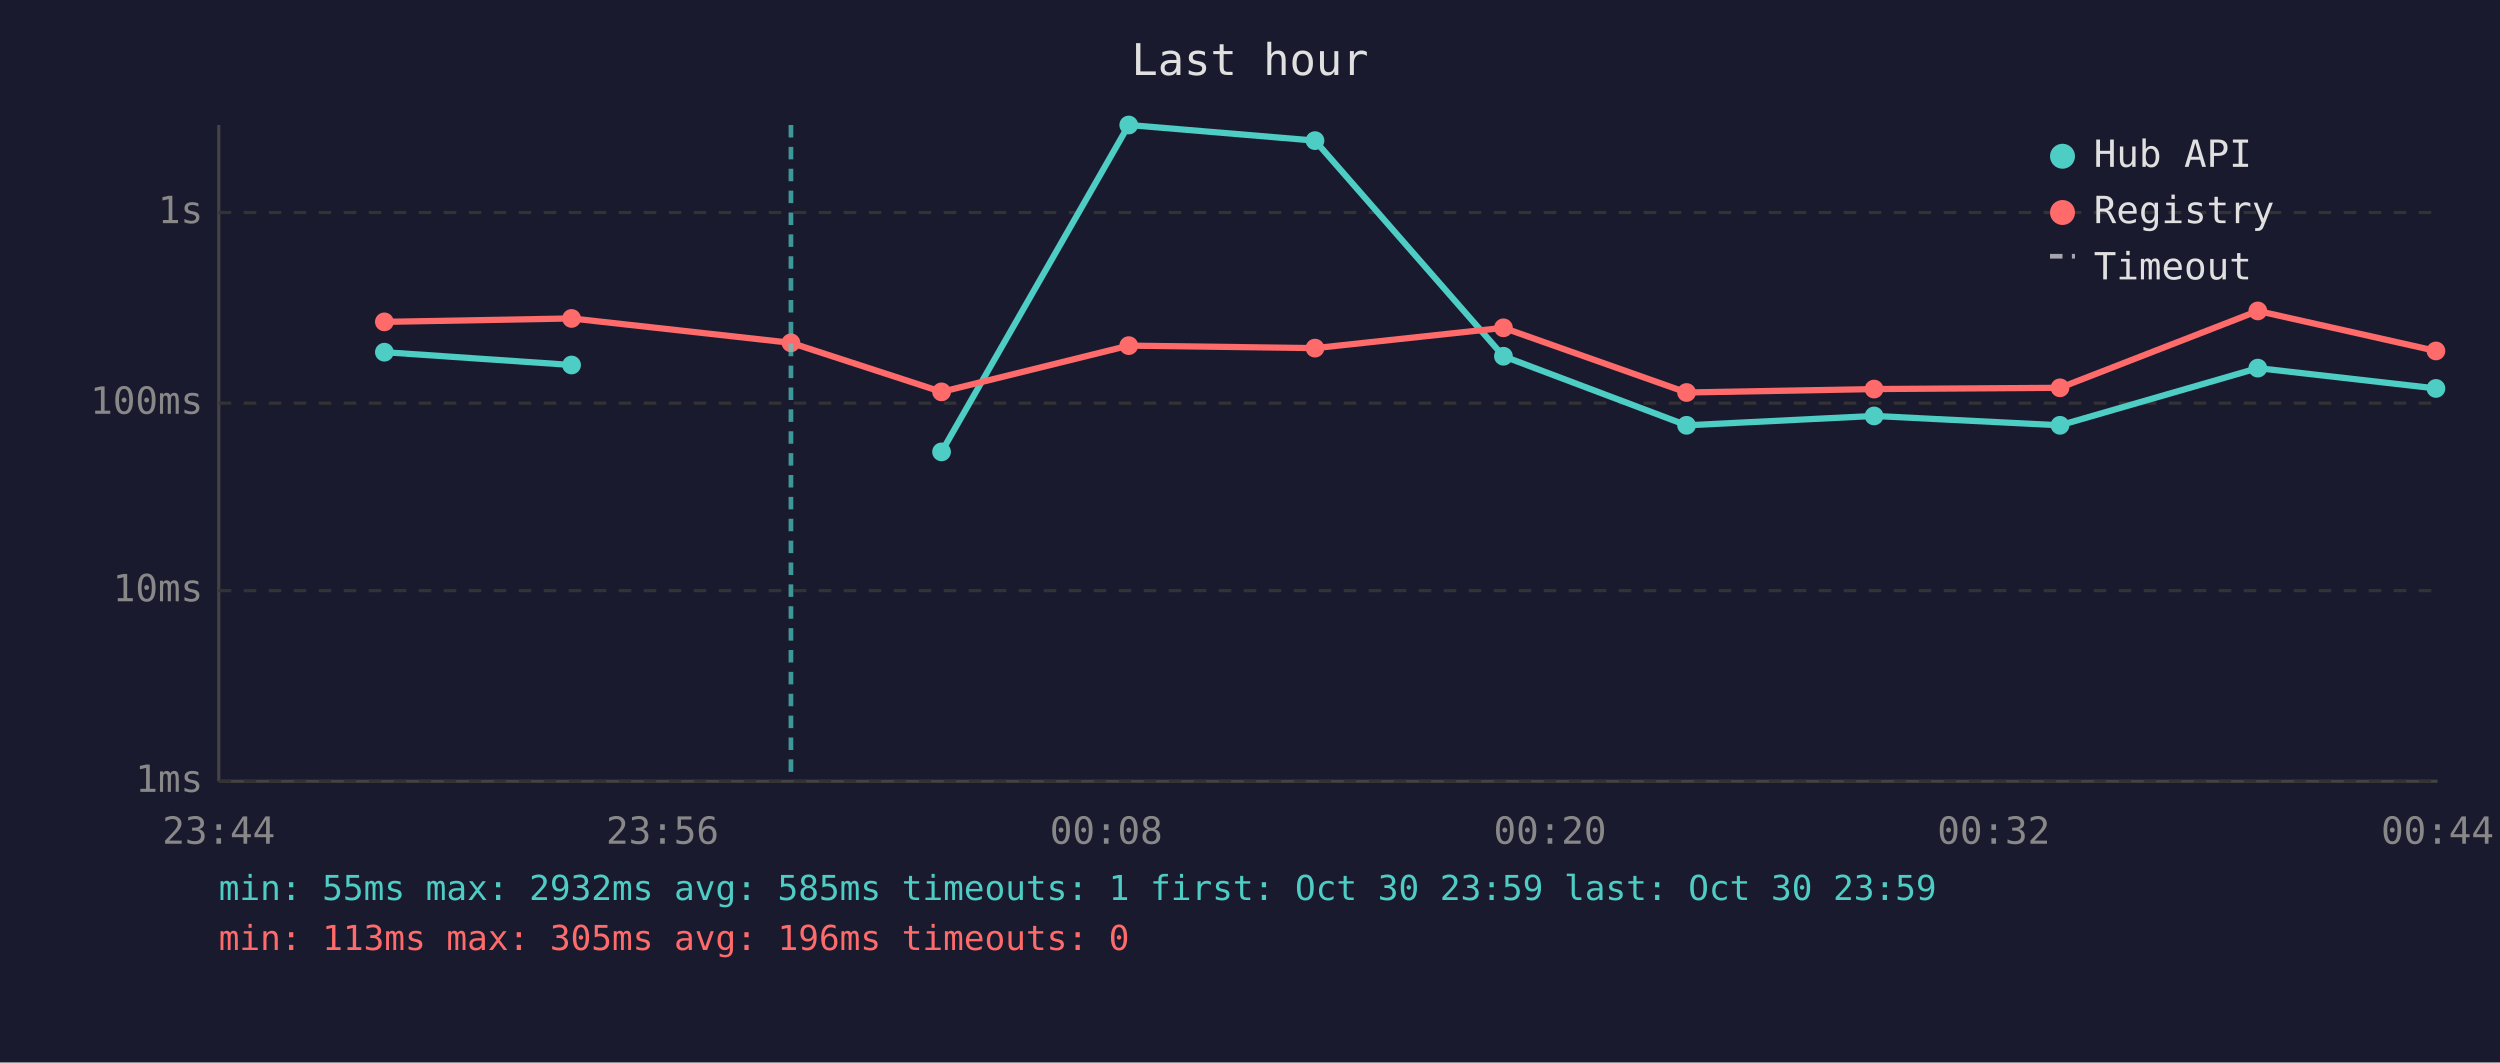
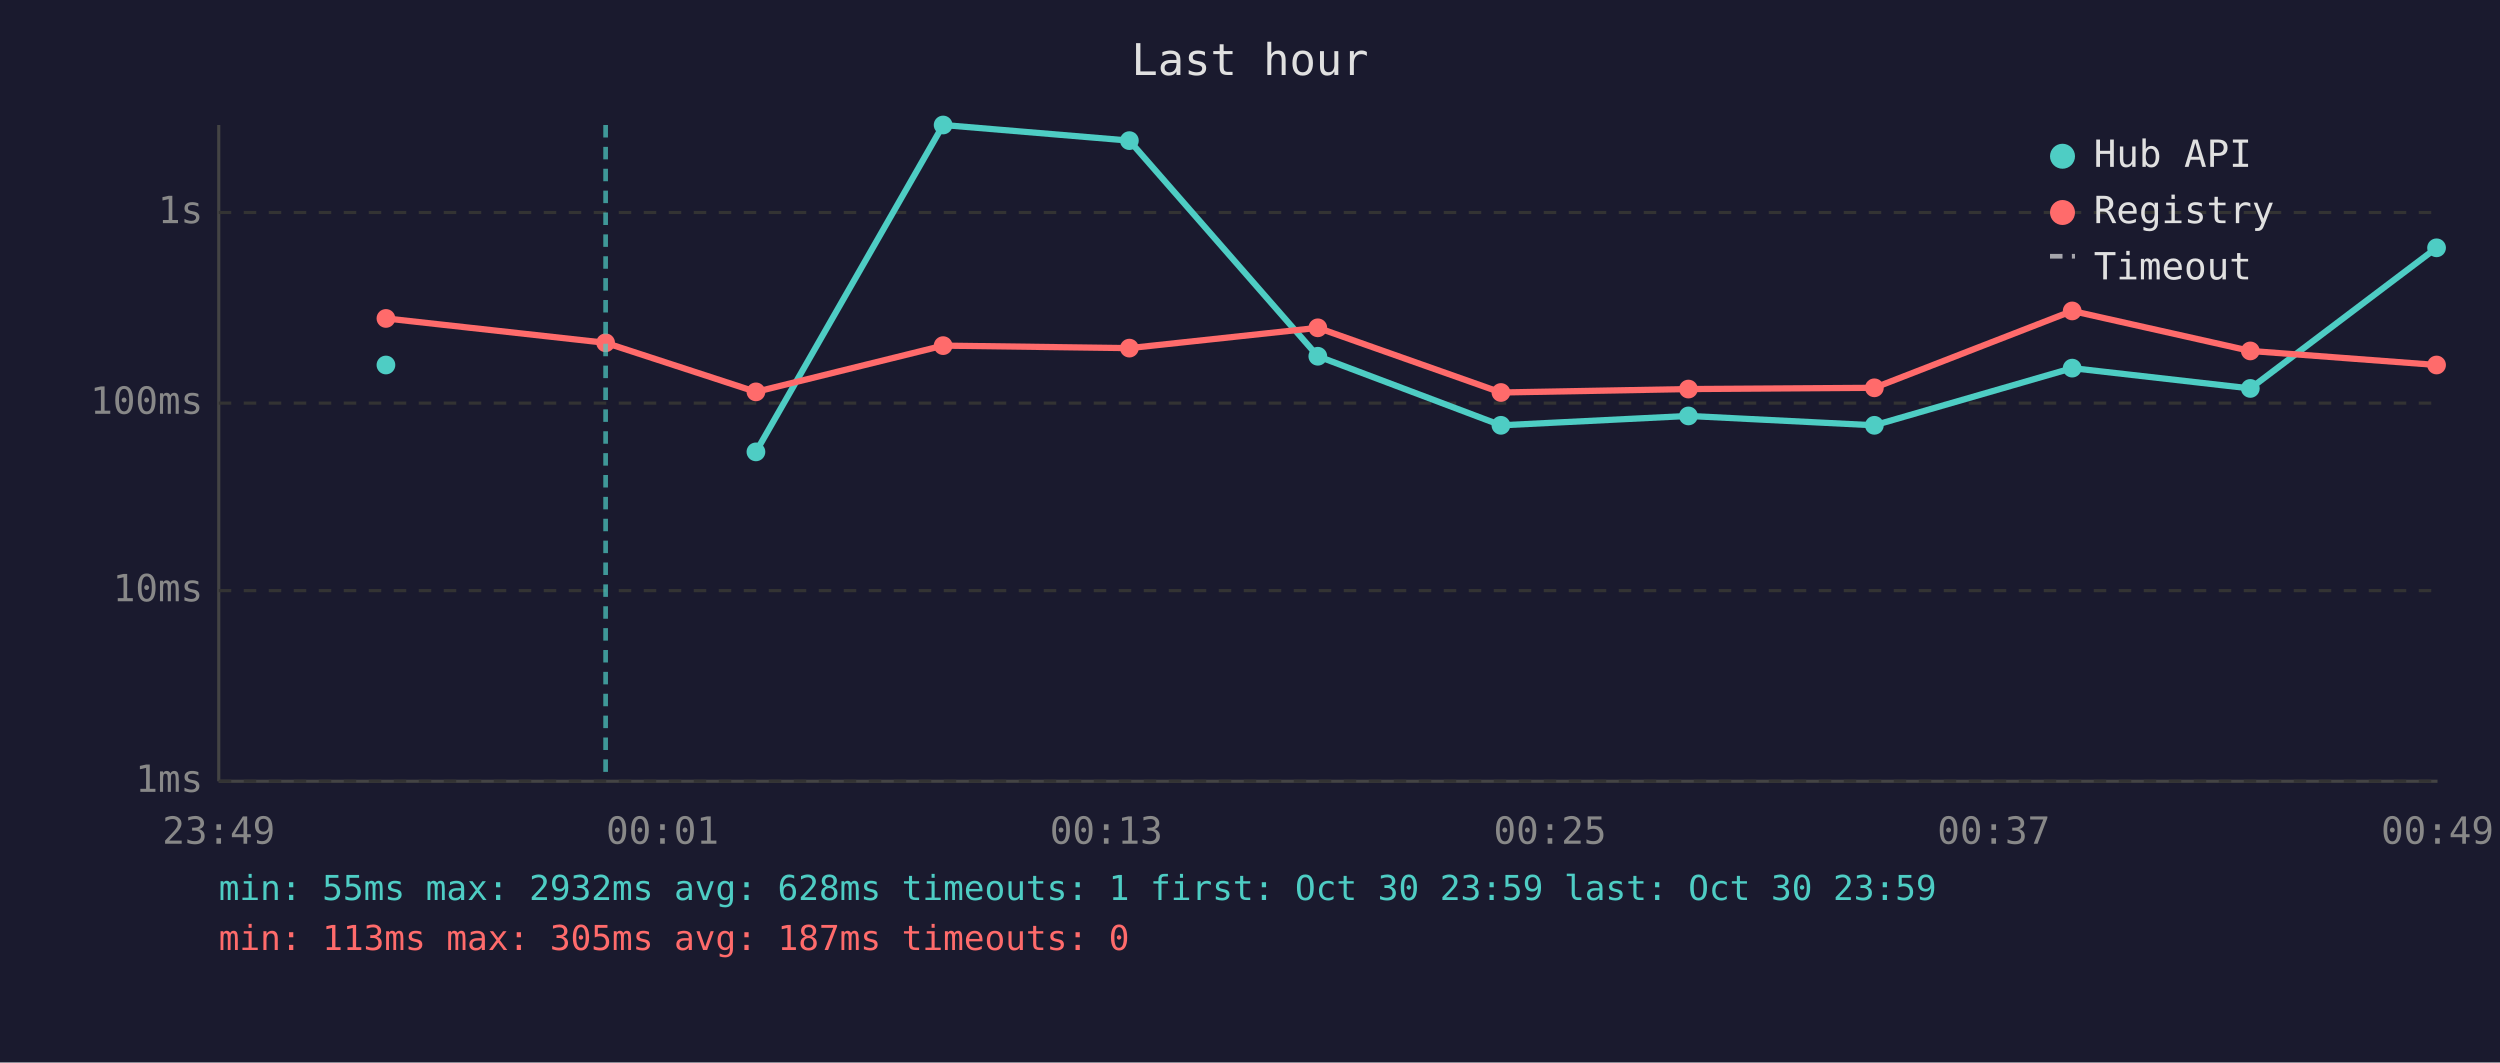
<svg xmlns="http://www.w3.org/2000/svg" viewBox="0 0 800 340" font-family="monospace" font-size="12">
  <rect width="800" height="340" fill="#1a1a2e" />
  <text x="400" y="24" fill="#e0e0e0" font-size="14" text-anchor="middle">Last hour</text>
  <line x1="70" y1="40" x2="70" y2="250" stroke="#444" stroke-width="1" />
  <line x1="70" y1="250" x2="780" y2="250" stroke="#444" stroke-width="1" />
  <line x1="70" y1="250" x2="780" y2="250" stroke="#333" stroke-width="1" stroke-dasharray="4" />
  <text x="65" y="250" fill="#888" text-anchor="end" dominant-baseline="middle">1ms</text>
  <line x1="70" y1="189" x2="780" y2="189" stroke="#333" stroke-width="1" stroke-dasharray="4" />
  <text x="65" y="189" fill="#888" text-anchor="end" dominant-baseline="middle">10ms</text>
  <line x1="70" y1="129" x2="780" y2="129" stroke="#333" stroke-width="1" stroke-dasharray="4" />
  <text x="65" y="129" fill="#888" text-anchor="end" dominant-baseline="middle">100ms</text>
  <line x1="70" y1="68" x2="780" y2="68" stroke="#333" stroke-width="1" stroke-dasharray="4" />
  <text x="65" y="68" fill="#888" text-anchor="end" dominant-baseline="middle">1s</text>
-   <text x="70" y="270" fill="#888" text-anchor="middle">23:44</text>
-   <text x="212" y="270" fill="#888" text-anchor="middle">23:56</text>
-   <text x="354" y="270" fill="#888" text-anchor="middle">00:08</text>
-   <text x="496" y="270" fill="#888" text-anchor="middle">00:20</text>
-   <text x="638" y="270" fill="#888" text-anchor="middle">00:32</text>
-   <text x="780" y="270" fill="#888" text-anchor="middle">00:44</text>
-   <polyline points="123.0,112.7 182.9,116.8" fill="none" stroke="#4ecdc4" stroke-width="2" opacity="1" />
-   <circle cx="123.0" cy="112.7" r="3" fill="#4ecdc4" />
-   <circle cx="182.9" cy="116.8" r="3" fill="#4ecdc4" />
-   <polyline points="301.3,144.6 361.2,40.0 420.8,45.0 481.1,114.0 539.7,136.1 599.7,133.1 659.2,136.1 722.5,117.8 779.5,124.3" fill="none" stroke="#4ecdc4" stroke-width="2" opacity="1" />
-   <circle cx="301.3" cy="144.6" r="3" fill="#4ecdc4" />
-   <circle cx="361.2" cy="40.0" r="3" fill="#4ecdc4" />
-   <circle cx="420.8" cy="45.0" r="3" fill="#4ecdc4" />
-   <circle cx="481.1" cy="114.0" r="3" fill="#4ecdc4" />
-   <circle cx="539.7" cy="136.1" r="3" fill="#4ecdc4" />
-   <circle cx="599.7" cy="133.1" r="3" fill="#4ecdc4" />
-   <circle cx="659.2" cy="136.1" r="3" fill="#4ecdc4" />
-   <circle cx="722.5" cy="117.8" r="3" fill="#4ecdc4" />
-   <circle cx="779.5" cy="124.3" r="3" fill="#4ecdc4" />
-   <polyline points="123.0,103.0 182.9,101.9 253.1,109.7 301.3,125.4 361.2,110.6 420.8,111.4 481.1,104.9 539.7,125.6 599.7,124.5 659.2,124.1 722.5,99.5 779.5,112.3" fill="none" stroke="#ff6b6b" stroke-width="2" opacity="1" />
-   <circle cx="123.0" cy="103.0" r="3" fill="#ff6b6b" />
-   <circle cx="182.9" cy="101.9" r="3" fill="#ff6b6b" />
-   <circle cx="253.1" cy="109.7" r="3" fill="#ff6b6b" />
-   <circle cx="301.3" cy="125.4" r="3" fill="#ff6b6b" />
-   <circle cx="361.2" cy="110.6" r="3" fill="#ff6b6b" />
-   <circle cx="420.8" cy="111.4" r="3" fill="#ff6b6b" />
-   <circle cx="481.1" cy="104.9" r="3" fill="#ff6b6b" />
-   <circle cx="539.7" cy="125.6" r="3" fill="#ff6b6b" />
-   <circle cx="599.7" cy="124.5" r="3" fill="#ff6b6b" />
-   <circle cx="659.2" cy="124.1" r="3" fill="#ff6b6b" />
-   <circle cx="722.5" cy="99.5" r="3" fill="#ff6b6b" />
-   <circle cx="779.5" cy="112.3" r="3" fill="#ff6b6b" />
-   <line x1="253.1" y1="40" x2="253.1" y2="250" stroke="#4ecdc4" stroke-width="1.5" stroke-dasharray="4,3" opacity="0.7" />
+   <text x="70" y="270" fill="#888" text-anchor="middle">23:49</text>
+   <text x="212" y="270" fill="#888" text-anchor="middle">00:01</text>
+   <text x="354" y="270" fill="#888" text-anchor="middle">00:13</text>
+   <text x="496" y="270" fill="#888" text-anchor="middle">00:25</text>
+   <text x="638" y="270" fill="#888" text-anchor="middle">00:37</text>
+   <text x="780" y="270" fill="#888" text-anchor="middle">00:49</text>
+   <circle cx="123.5" cy="116.8" r="3" fill="#4ecdc4" />
+   <polyline points="241.9,144.6 301.8,40.0 361.4,45.0 421.7,114.0 480.3,136.1 540.3,133.1 599.8,136.1 663.1,117.8 720.1,124.3 779.7,79.3" fill="none" stroke="#4ecdc4" stroke-width="2" opacity="1" />
+   <circle cx="241.9" cy="144.6" r="3" fill="#4ecdc4" />
+   <circle cx="301.8" cy="40.0" r="3" fill="#4ecdc4" />
+   <circle cx="361.4" cy="45.0" r="3" fill="#4ecdc4" />
+   <circle cx="421.7" cy="114.0" r="3" fill="#4ecdc4" />
+   <circle cx="480.3" cy="136.1" r="3" fill="#4ecdc4" />
+   <circle cx="540.3" cy="133.1" r="3" fill="#4ecdc4" />
+   <circle cx="599.8" cy="136.1" r="3" fill="#4ecdc4" />
+   <circle cx="663.1" cy="117.8" r="3" fill="#4ecdc4" />
+   <circle cx="720.1" cy="124.3" r="3" fill="#4ecdc4" />
+   <circle cx="779.7" cy="79.3" r="3" fill="#4ecdc4" />
+   <polyline points="123.5,101.9 193.8,109.7 241.9,125.4 301.8,110.6 361.4,111.4 421.7,104.9 480.3,125.6 540.3,124.5 599.8,124.1 663.1,99.5 720.1,112.3 779.7,116.8" fill="none" stroke="#ff6b6b" stroke-width="2" opacity="1" />
+   <circle cx="123.5" cy="101.9" r="3" fill="#ff6b6b" />
+   <circle cx="193.8" cy="109.7" r="3" fill="#ff6b6b" />
+   <circle cx="241.9" cy="125.4" r="3" fill="#ff6b6b" />
+   <circle cx="301.8" cy="110.6" r="3" fill="#ff6b6b" />
+   <circle cx="361.4" cy="111.4" r="3" fill="#ff6b6b" />
+   <circle cx="421.7" cy="104.9" r="3" fill="#ff6b6b" />
+   <circle cx="480.3" cy="125.6" r="3" fill="#ff6b6b" />
+   <circle cx="540.3" cy="124.5" r="3" fill="#ff6b6b" />
+   <circle cx="599.8" cy="124.1" r="3" fill="#ff6b6b" />
+   <circle cx="663.1" cy="99.5" r="3" fill="#ff6b6b" />
+   <circle cx="720.1" cy="112.3" r="3" fill="#ff6b6b" />
+   <circle cx="779.7" cy="116.8" r="3" fill="#ff6b6b" />
+   <line x1="193.8" y1="40" x2="193.8" y2="250" stroke="#4ecdc4" stroke-width="1.5" stroke-dasharray="4,3" opacity="0.7" />
  <circle cx="660" cy="50" r="4" fill="#4ecdc4" />
  <text x="670" y="50" fill="#e0e0e0" dominant-baseline="middle">Hub API</text>
  <circle cx="660" cy="68" r="4" fill="#ff6b6b" />
  <text x="670" y="68" fill="#e0e0e0" dominant-baseline="middle">Registry</text>
  <line x1="656" y1="82" x2="664" y2="82" stroke="#e0e0e0" stroke-width="1.5" stroke-dasharray="4,3" opacity="0.7" />
  <text x="670" y="86" fill="#e0e0e0" dominant-baseline="middle">Timeout</text>
-   <text x="70" y="288" fill="#4ecdc4" font-size="11">min: 55ms  max: 2932ms  avg: 585ms  timeouts: 1  first: Oct 30 23:59  last: Oct 30 23:59</text>
-   <text x="70" y="304" fill="#ff6b6b" font-size="11">min: 113ms  max: 305ms  avg: 196ms  timeouts: 0</text>
+   <text x="70" y="288" fill="#4ecdc4" font-size="11">min: 55ms  max: 2932ms  avg: 628ms  timeouts: 1  first: Oct 30 23:59  last: Oct 30 23:59</text>
+   <text x="70" y="304" fill="#ff6b6b" font-size="11">min: 113ms  max: 305ms  avg: 187ms  timeouts: 0</text>
</svg>
